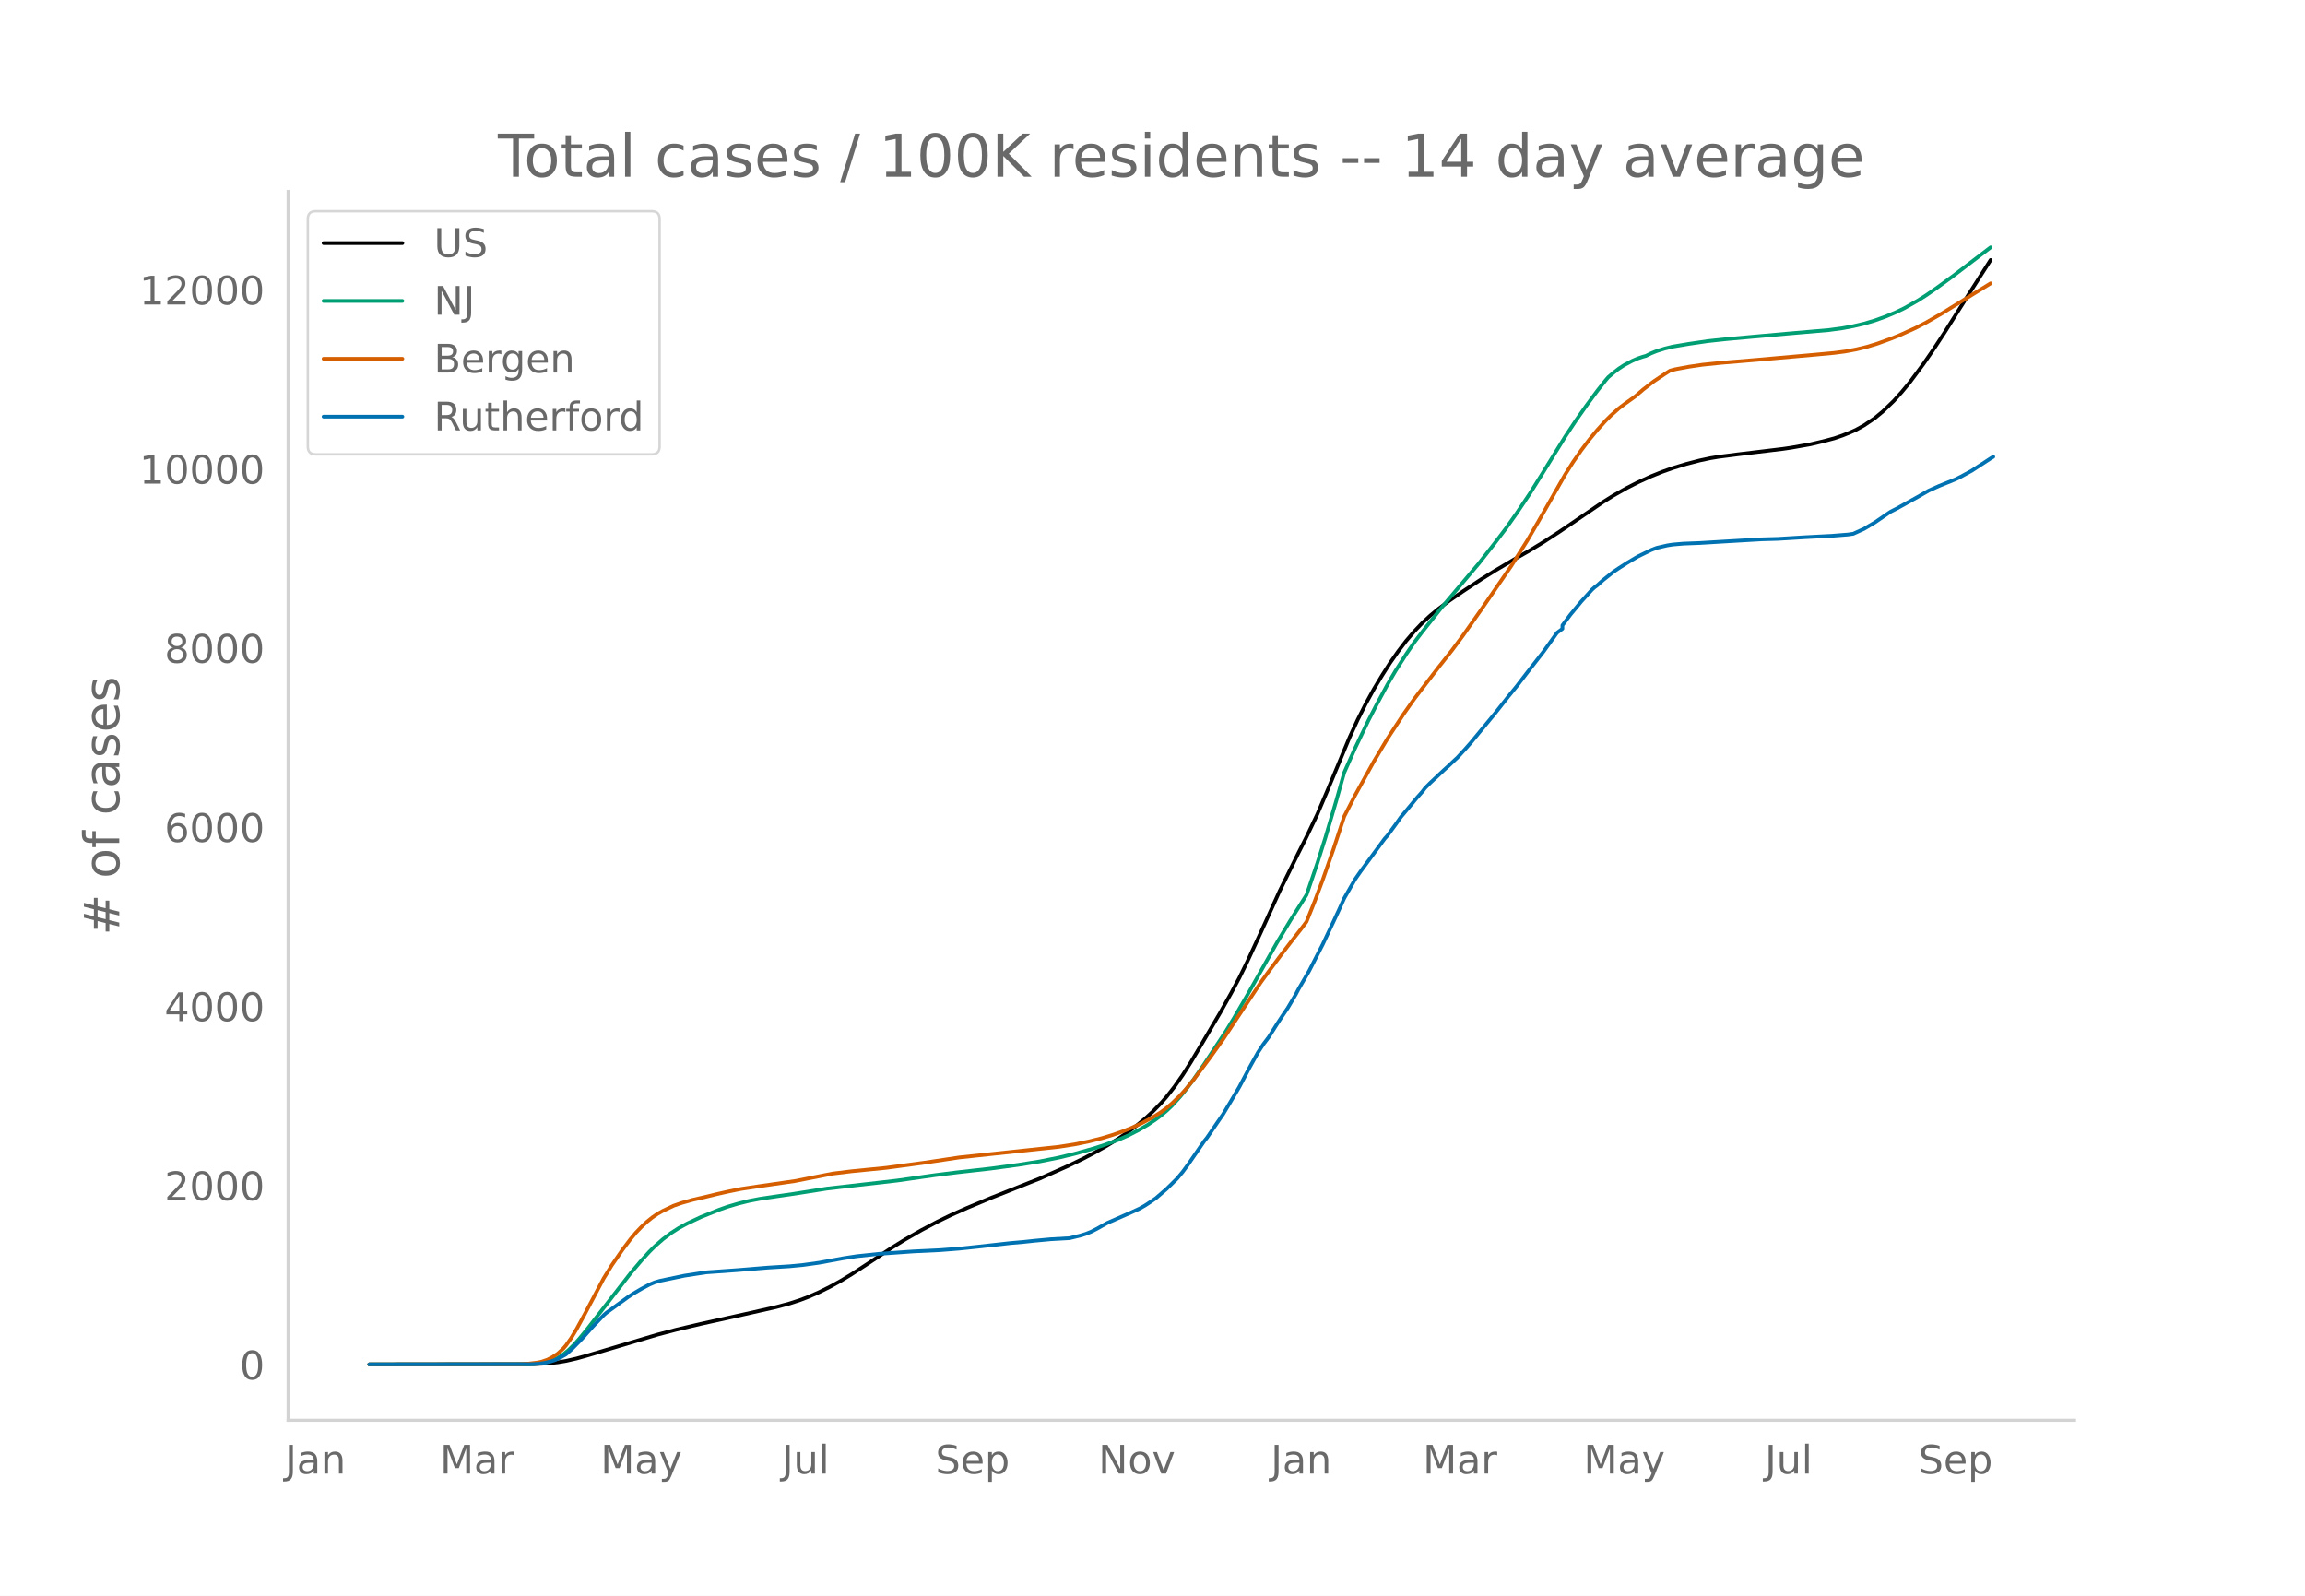
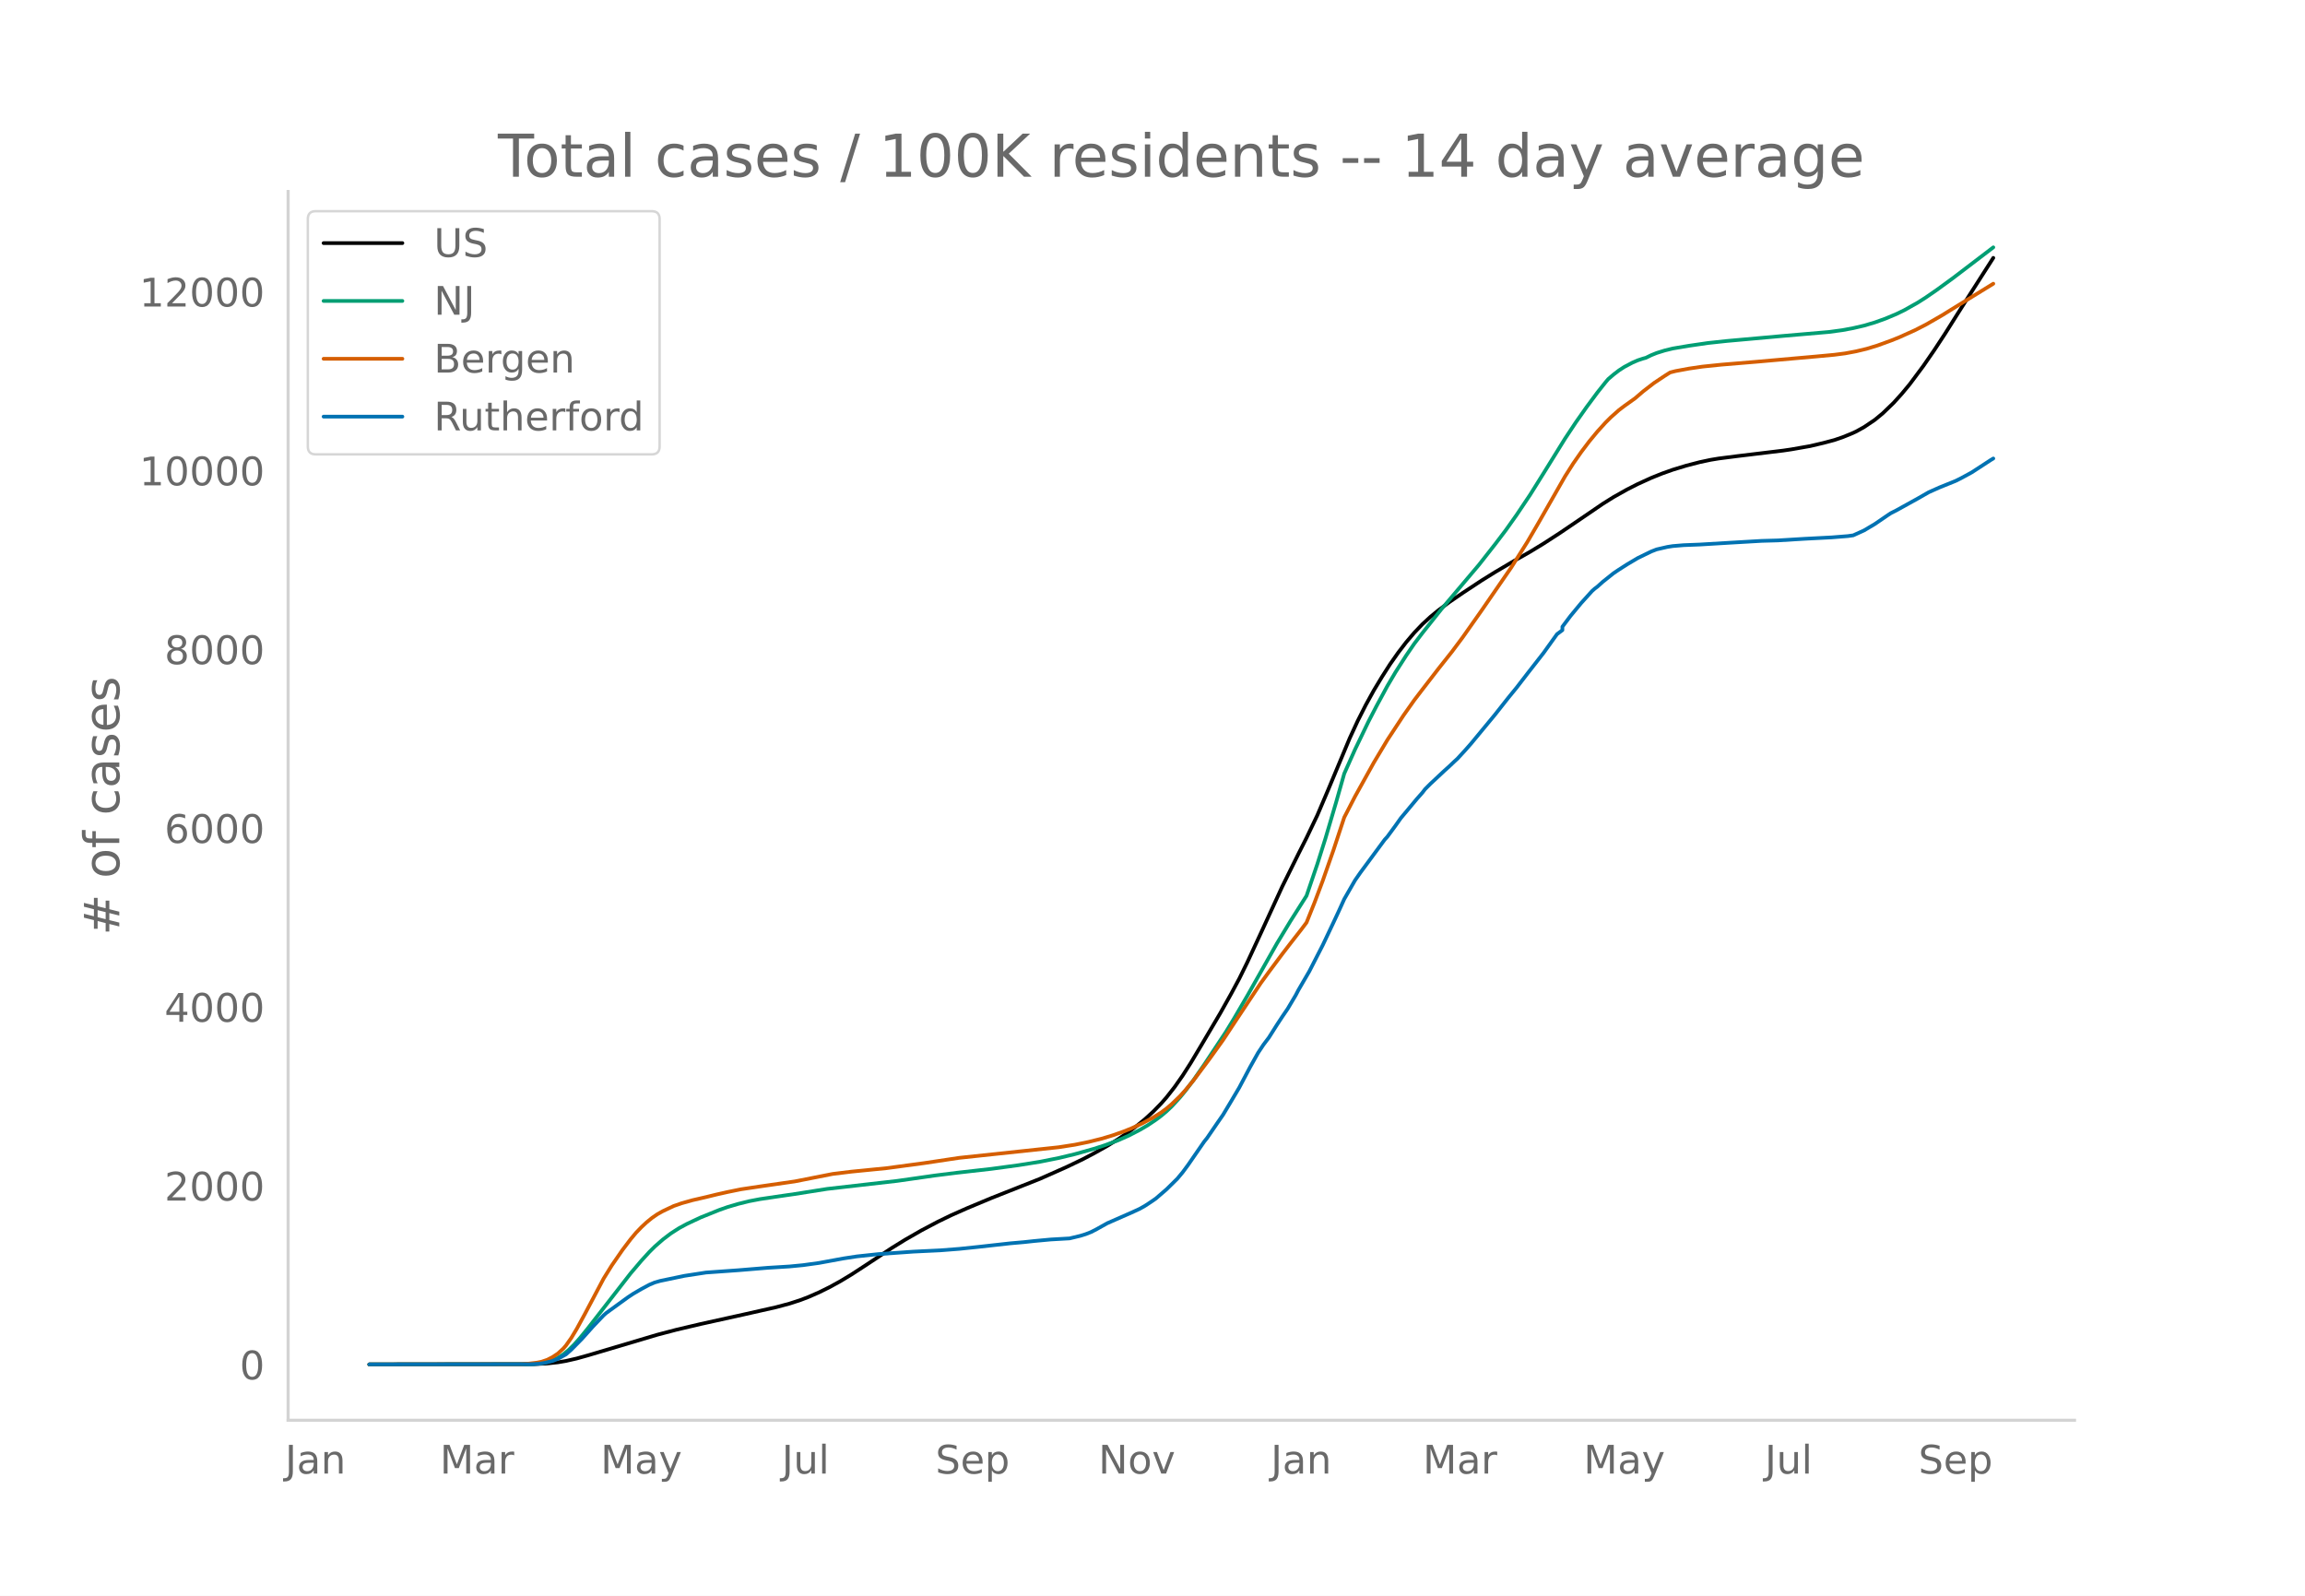
<svg xmlns="http://www.w3.org/2000/svg" xmlns:xlink="http://www.w3.org/1999/xlink" height="864" viewBox="0 0 936 648" width="1248">
  <defs>
    <style>*{stroke-linecap:butt;stroke-linejoin:round}</style>
  </defs>
  <g id="figure_1">
    <path d="M0 648h936V0H0z" style="fill:#fff" id="patch_1" />
    <g id="axes_1">
      <path d="M117 576.72h725.4V77.76H117z" style="fill:none" id="patch_2" />
-       <path clip-path="url(#p8cde2de076)" d="m149.973 554.04 66.71-.095 5.469-.275 4.374-.477 3.281-.553 4.375-1 4.374-1.225 28.434-8.464 7.656-2.01 9.842-2.325 17.498-3.875 13.124-2.963 5.468-1.463 4.374-1.423 3.281-1.252 4.375-1.922 4.374-2.166 4.375-2.418 4.374-2.646 6.562-4.283 9.843-6.527 5.468-3.385 6.561-3.768 6.562-3.477 5.468-2.66 6.562-2.914 9.843-4.12 19.685-7.809 10.936-4.864 6.562-3.158 4.374-2.294 5.468-3.077L454 462.44l4.374-2.997 3.281-2.472 3.281-2.691 3.281-3.009 3.28-3.364 2.188-2.496 3.28-4.192 3.282-4.68 3.28-5.134 4.375-7.337 7.656-12.985 4.374-7.808 3.28-6.128 3.282-6.675 5.468-11.797 7.655-16.85 7.656-15.518 3.28-6.502 4.375-9.17 4.374-10.282 8.75-20.996 3.28-7.115 3.281-6.49 3.281-5.957 3.28-5.45 3.282-5.143 3.28-4.68 3.282-4.289 3.28-3.86 3.281-3.444 3.281-3.026 3.281-2.698 4.374-3.272 5.469-3.755 7.655-5.055 5.468-3.404 7.655-4.534 6.562-3.738 5.468-3.336 6.562-4.26 8.749-5.945 8.749-5.982 4.374-2.74 5.469-3.08 4.374-2.228 5.468-2.499 4.375-1.762 4.374-1.557 5.468-1.666 5.468-1.42 4.375-.932 3.28-.543 7.656-.983 18.592-2.248 3.28-.486 7.656-1.346 5.468-1.29 4.375-1.17 3.28-1.125 3.281-1.324 2.188-.982 3.28-1.816 4.375-2.95 3.28-2.717 4.375-4.23 3.281-3.639 3.281-3.96 5.468-7.353 4.375-6.344 4.374-6.664 5.468-8.684 4.375-6.909 8.749-13.706h0" style="fill:none;stroke:#000;stroke-linecap:round;stroke-width:1.5" id="line2d_1" />
-       <path clip-path="url(#p8cde2de076)" d="m149.973 554.04 64.523-.082 3.281-.178 2.188-.235 2.187-.457 2.187-.712 2.187-1.02 2.188-1.366 2.187-1.807 2.187-2.16 2.187-2.45 3.281-4.006 17.498-22.54 4.375-5.157 3.28-3.604 2.188-2.171 3.28-2.88 3.281-2.49 3.281-2.109 3.281-1.776 5.468-2.575 7.656-3.084 3.28-1.156 4.375-1.291 4.375-1.087 4.374-.841 6.562-.977 7.655-1.112 13.124-2.078 28.434-3.25 15.31-2.193 8.75-1.103 14.217-1.61L413.536 473l8.749-1.4 7.655-1.528 6.562-1.583 7.655-2.154 4.375-1.413 5.468-2.028 4.374-1.942 4.375-2.26 3.28-1.917 3.282-2.204 2.187-1.64 2.187-1.842 2.187-2.07 3.281-3.593 2.187-2.657 3.281-4.356 4.375-6.325 8.749-13.224 3.28-5.382 5.469-9.395 12.03-21.289 5.468-9.06 6.561-10.359 4.375-12.863 3.28-10.382 4.375-14.863 3.281-11.585 4.375-9.814 5.468-11.37 3.28-6.337 4.375-8.107 3.281-5.572 4.375-6.845 3.28-4.797 3.281-4.315 7.656-9.641 15.31-18.12 6.562-8.376 4.375-5.768 4.374-6.181 5.468-8.168 5.468-8.765 8.75-14.147 4.374-6.59 4.374-6.224 4.375-5.913 3.28-4.133 1.094-1.299 2.187-1.872 2.188-1.685 2.187-1.42 3.28-1.732 2.188-.952 2.187-.727 1.094-.292 2.187-1.076 2.187-.88 3.281-1.026 3.281-.806 6.562-1.107 7.655-1.12 7.656-.823 24.06-2.163 17.497-1.512 5.468-.741 4.375-.82 4.374-1.02 4.375-1.296 4.374-1.573 4.375-1.842 3.28-1.596 5.469-3.09 3.28-2.094 4.375-3.028 6.562-4.793 15.31-11.678h0" style="fill:none;stroke:#009e73;stroke-linecap:round;stroke-width:1.5" id="line2d_2" />
-       <path clip-path="url(#p8cde2de076)" d="m149.973 554.04 61.243-.076 3.28-.214 3.281-.394 2.188-.42 2.187-.746 2.187-1.1 2.187-1.462 2.188-1.996 1.093-1.26 2.187-3.102 2.188-3.647 3.28-6.024 7.656-14.472 3.28-5.296 4.375-6.348 3.281-4.34 2.187-2.625 2.188-2.277 2.187-2.05 2.187-1.777 2.187-1.503 2.188-1.23 4.374-2.071 3.281-1.145 4.374-1.23 5.469-1.262 4.374-1.073 4.375-.984 5.468-1.122 7.655-1.146 14.217-2.053 15.31-3.032 7.656-.941 14.217-1.41 15.311-2.062 14.217-2.142 40.464-4.32 6.562-1.022 5.468-1.12 5.468-1.36 4.375-1.325 4.374-1.549 3.281-1.31 4.374-2.023 4.375-2.35 3.28-2.057 2.188-1.63 2.187-1.858 3.281-3.173 2.187-2.413 3.281-3.981 6.562-8.808 5.468-7.646 5.468-8.309 9.843-14.831 3.28-4.515 5.469-7.347 3.28-4.271 4.375-5.614 2.187-2.912 3.281-8.202 3.281-8.751 4.375-12.522 4.374-13.291 4.375-8.502 7.655-13.822 5.468-9.158 6.562-10.008 4.374-6.208 3.281-4.307 6.562-8.51 5.468-6.902 4.375-5.876 7.655-10.882 12.03-17.481 6.562-10.418 4.374-7.513 10.936-19.177 3.281-5.174 3.281-4.716 3.28-4.346 3.282-3.973 3.28-3.625 2.188-2.188 3.28-2.92 2.188-1.663 4.374-3.136 3.281-2.82 4.375-3.384 4.374-2.92 2.188-1.382 2.187-.56 5.468-1.016 5.468-.803 7.655-.787 14.217-1.182 14.218-1.262 9.842-.87 7.656-.717 4.374-.567 4.375-.818 4.374-1.049 4.374-1.343 5.469-1.989 3.28-1.31 6.562-2.965 4.375-2.248 6.561-3.78 3.281-2.04 8.75-5.41 7.655-4.712h0" style="fill:none;stroke:#d55e00;stroke-linecap:round;stroke-width:1.5" id="line2d_3" />
-       <path clip-path="url(#p8cde2de076)" d="m149.973 554.04 65.617-.085 3.281-.17 2.187-.341 2.187-.497 2.188-.667 2.187-1.065 2.187-1.249 2.187-1.93 4.375-4.457 4.374-4.912 4.375-4.599 1.094-.965 8.749-6.36 2.187-1.447 3.28-1.916 3.281-1.76 2.188-.923 2.187-.625 9.843-2.058 8.749-1.349 13.123-.936 12.03-.994 8.749-.54 5.468-.525 6.562-.908 9.842-1.817 5.468-.837 8.75-.937 14.217-1.008 10.936-.525 7.655-.596 7.655-.795 13.124-1.462 5.468-.483 4.375-.468 6.561-.61 7.656-.44 4.374-1.051 2.187-.682 2.188-.866 2.187-1.12 4.374-2.457 9.843-4.329 3.28-1.505 2.188-1.234 2.187-1.434 2.188-1.505 4.374-3.776 4.375-4.315 2.187-2.626 2.187-2.966 6.562-9.525 1.093-1.349 4.375-6.401 2.187-3.152 3.281-5.493 3.28-5.55 4.375-8.275 3.281-5.877 2.187-3.307 2.188-2.896 3.28-5.195 2.188-3.336 2.187-3.208 3.281-5.55 1.094-2.101 4.374-7.523 5.468-10.675 4.375-9.254 2.187-4.685 2.187-4.826 4.375-7.637 2.187-3.15 9.843-13.372 1.093-1.207 3.281-4.471 2.187-3.094 6.562-7.878 2.187-2.47 1.094-1.434 2.187-2.2 5.468-5.124 2.187-1.974 2.188-2.086 1.093-.994 3.281-3.577 2.187-2.484 9.843-11.923 5.468-6.942 3.281-4.017 4.375-5.692 6.561-8.417 5.468-7.637 2.188-1.632v-1.391l3.28-4.372 4.375-5.295 4.374-4.84 1.094-.98 1.094-.823 2.187-1.973 4.374-3.492 2.188-1.476 3.28-2.101 4.375-2.598 5.468-2.668 2.187-.852 4.375-1.008 2.187-.34 4.375-.37 6.561-.255 12.03-.724 13.124-.766 6.561-.185 10.937-.667 3.28-.17 7.656-.398 6.562-.525 2.187-.312 4.374-1.988 4.375-2.597 5.468-3.748 1.094-.71 2.187-1.106 4.374-2.428 4.375-2.427 4.374-2.513 4.375-1.958 6.562-2.655 2.187-1.093 4.374-2.384 7.656-4.997 1.093-.653h0" style="fill:none;stroke:#0072b2;stroke-linecap:round;stroke-width:1.5" id="line2d_4" />
+       <path clip-path="url(#p92d5d6dccc)" d="m149.973 554.04 66.71-.095 5.469-.275 4.374-.475 3.281-.553 4.375-.998 4.374-1.222 28.434-8.448 7.656-2.007 9.842-2.32 17.498-3.868 13.124-2.957 5.468-1.461 4.374-1.42 3.281-1.25 4.375-1.918 4.374-2.162 4.375-2.414 4.374-2.64 6.562-4.275 9.843-6.515 5.468-3.379 6.561-3.76 6.562-3.471 5.468-2.656 6.562-2.908 9.843-4.112 19.685-7.794 10.936-4.855 6.562-3.153 4.374-2.29 5.468-3.07 4.375-2.707 4.374-2.992 3.281-2.467 3.281-2.686 3.281-3.003 3.28-3.359 2.188-2.49 3.28-4.184 3.282-4.671 3.28-5.125 4.375-7.324 7.656-12.96 4.374-7.794 3.28-6.116 3.282-6.662 5.468-11.776 8.749-19.052 6.562-13.255 3.28-6.49 4.375-9.153 4.374-10.262 8.75-20.957 3.28-7.1 3.281-6.48 3.281-5.945 3.28-5.44 3.282-5.133 3.28-4.672 3.282-4.28 3.28-3.853 3.281-3.438 3.281-3.02 3.281-2.693 4.374-3.266 5.469-3.748 7.655-5.045 5.468-3.398 7.655-4.525 6.562-3.731 5.468-3.33 6.562-4.253 8.749-5.933 8.749-5.971 4.374-2.734 5.469-3.076 4.374-2.223 5.468-2.494 4.375-1.758 4.374-1.555 5.468-1.663 5.468-1.417 4.375-.93 3.28-.542 7.656-.982 18.592-2.244 3.28-.485 7.656-1.342 5.468-1.29 4.375-1.166 3.28-1.123 3.281-1.322 2.188-.98 3.28-1.813 4.375-2.944 3.28-2.712 4.375-4.222 3.281-3.632 3.281-3.953 5.468-7.339 4.375-6.332 4.374-6.651 5.468-8.669 4.375-6.895 9.842-15.379h0" style="fill:none;stroke:#000;stroke-linecap:round;stroke-width:1.5" id="line2d_1" />
+       <path clip-path="url(#p92d5d6dccc)" d="m149.973 554.04 64.523-.082 3.281-.177 2.188-.235 2.187-.456 2.187-.71 2.187-1.02 2.188-1.362 2.187-1.804 2.187-2.156 2.187-2.446 3.281-3.998 17.498-22.497 4.375-5.148 3.28-3.597 2.188-2.167 3.28-2.875 3.281-2.486 3.281-2.104 3.281-1.773 5.468-2.57 7.656-3.079 3.28-1.153 4.375-1.289 4.375-1.085 4.374-.84 6.562-.974 7.655-1.11 13.124-2.074 28.434-3.245 15.31-2.188 8.75-1.101 14.217-1.608 10.936-1.479 8.749-1.397 7.655-1.526 6.562-1.58 7.655-2.15 4.375-1.41 5.468-2.025 4.374-1.937 4.375-2.257 3.28-1.913 3.282-2.2 2.187-1.637 2.187-1.838 2.187-2.065 3.281-3.587 2.187-2.653 3.281-4.347 4.375-6.314 8.749-13.198 3.28-5.373 5.469-9.377 12.03-21.25 5.468-9.043 6.561-10.338 4.375-12.84 3.28-10.362 4.375-14.835 3.281-11.564 4.375-9.795 5.468-11.349 3.28-6.325 4.375-8.091 3.281-5.563 4.375-6.832 3.28-4.787 3.281-4.307 7.656-9.624 15.31-18.086 6.562-8.36 4.375-5.757 4.374-6.17 5.468-8.152 5.468-8.748 8.75-14.121 4.374-6.577 4.374-6.213 4.375-5.902 3.28-4.125 1.094-1.296 2.187-1.87 2.188-1.681 2.187-1.417 3.28-1.73 2.188-.95 2.187-.725 1.094-.292 2.187-1.073 2.187-.88 3.281-1.023 3.281-.804 6.562-1.106 7.655-1.117 7.656-.822 24.06-2.159 17.497-1.51 5.468-.738 4.375-.818 4.374-1.019 4.375-1.294 4.374-1.57 4.375-1.838 3.28-1.593 5.469-3.085 3.28-2.09 4.375-3.021 6.562-4.785 16.404-12.506h0" style="fill:none;stroke:#009e73;stroke-linecap:round;stroke-width:1.5" id="line2d_2" />
+       <path clip-path="url(#p92d5d6dccc)" d="m149.973 554.04 61.243-.076 3.28-.213 3.281-.394 2.188-.418 2.187-.746 2.187-1.097 2.187-1.46 2.188-1.992 1.093-1.258 2.187-3.096 2.188-3.64 3.28-6.013 7.656-14.445 3.28-5.286 4.375-6.336 3.281-4.33 2.187-2.622 2.188-2.272 2.187-2.047 2.187-1.773 2.187-1.5 2.188-1.228 4.374-2.067 3.281-1.143 4.374-1.227 5.469-1.26 4.374-1.072 4.375-.982 5.468-1.12 7.655-1.143 14.217-2.05 15.31-3.025 7.656-.94 14.217-1.408 15.311-2.058 14.217-2.137 40.464-4.313 6.562-1.02 5.468-1.118 5.468-1.357 4.375-1.322 4.374-1.546 3.281-1.308 4.374-2.019 4.375-2.346 3.28-2.053 2.188-1.628 2.187-1.853 3.281-3.167 2.187-2.409 3.281-3.974 6.562-8.79 5.468-7.633 5.468-8.293 9.843-14.803 3.28-4.507 5.469-7.333 3.28-4.263 4.375-5.604 2.187-2.906 3.281-8.187 3.281-8.735 4.375-12.498 4.374-13.266 4.375-8.486 7.655-13.796 5.468-9.141 6.562-9.99 4.374-6.196 3.281-4.299 6.562-8.494 5.468-6.889 4.375-5.864 7.655-10.863 12.03-17.448 6.562-10.398 4.374-7.5 10.936-19.14 3.281-5.164 3.281-4.707 3.28-4.339 3.282-3.965 3.28-3.618 2.188-2.184 3.28-2.914 2.188-1.66 4.374-3.13 3.281-2.815 4.375-3.378 4.374-2.914 2.188-1.38 2.187-.559 5.468-1.013 5.468-.802 7.655-.786 14.217-1.18 14.218-1.26 9.842-.867 7.656-.716 4.374-.566 4.375-.816 4.374-1.048 4.374-1.34 5.469-1.985 3.28-1.307 6.562-2.96 4.375-2.244 6.561-3.774 3.281-2.035 8.75-5.4 8.748-5.381h0" style="fill:none;stroke:#d55e00;stroke-linecap:round;stroke-width:1.5" id="line2d_3" />
+       <path clip-path="url(#p92d5d6dccc)" d="m149.973 554.04 65.617-.085 3.281-.17 2.187-.34 3.281-.793 2.187-.85 3.281-1.828 2.187-1.927 4.375-4.449 4.374-4.902 4.375-4.59 1.094-.964 8.749-6.347 2.187-1.445 3.28-1.913 3.281-1.757 2.188-.92 2.187-.624 9.843-2.055 8.749-1.345 13.123-.936 12.03-.991 8.749-.539 5.468-.524 6.562-.907 9.842-1.813 5.468-.836 8.75-.935 14.217-1.006 10.936-.524 7.655-.595 7.655-.794 13.124-1.46 5.468-.48 4.375-.468 6.561-.61 7.656-.439 4.374-1.048 2.187-.68 2.188-.865 2.187-1.119 4.374-2.45 9.843-4.322 3.28-1.502 2.188-1.233 2.187-1.43 2.188-1.502 4.374-3.77 4.375-4.306 2.187-2.621 2.187-2.961 6.562-9.507 1.093-1.346 4.375-6.39 2.187-3.145 3.281-5.483 3.28-5.54 4.375-8.26 3.281-5.866 2.187-3.3 2.188-2.891 3.28-5.185 2.188-3.33 2.187-3.202 3.281-5.54 1.094-2.097 4.374-7.509 5.468-10.654 4.375-9.238 2.187-4.675 2.187-4.817 4.375-7.623 2.187-3.145 9.843-13.346 1.093-1.204 3.281-4.463 2.187-3.089 6.562-7.863 2.187-2.466 1.094-1.43 2.187-2.197 5.468-5.114 2.187-1.97 2.188-2.082 1.093-.992 3.281-3.57 2.187-2.48 9.843-11.9 5.468-6.93 3.281-4.009 4.375-5.681 6.561-8.402 5.468-7.622 2.188-1.63V254.5l3.28-4.364 4.375-5.284 4.374-4.832 1.094-.977 1.094-.822 2.187-1.97 4.374-3.485 2.188-1.473 3.28-2.097 4.375-2.593 5.468-2.663 2.187-.85 4.375-1.006 2.187-.34 4.375-.369 6.561-.255 12.03-.722 13.124-.766 6.561-.184 10.937-.666 3.28-.17 7.656-.396 6.562-.525 2.187-.311 4.374-1.984 4.375-2.593 5.468-3.74 1.094-.708 2.187-1.105 4.374-2.423 4.375-2.423 4.374-2.508 4.375-1.955 6.562-2.65 2.187-1.09 4.374-2.38 7.656-4.988 1.093-.651h0" style="fill:none;stroke:#0072b2;stroke-linecap:round;stroke-width:1.5" id="line2d_4" />
      <path d="M117 576.72V77.76" style="fill:none;stroke:#d3d3d3;stroke-linecap:square;stroke-linejoin:miter;stroke-width:1.25" id="patch_3" />
      <path d="M117 576.72h725.4" style="fill:none;stroke:#d3d3d3;stroke-linecap:square;stroke-linejoin:miter;stroke-width:1.25" id="patch_4" />
      <g id="matplotlib.axis_1">
        <g id="xtick_1">
          <g style="fill:#696969" transform="matrix(.16 0 0 -.16 115.768 598.378)" id="text_1">
            <defs>
              <path d="M9.813 72.906h9.859V5.078q0-13.187-5-19.14-5-5.954-16.094-5.954h-3.75v8.297h3.078q6.531 0 9.219 3.672Q9.813-4.39 9.813 5.078z" id="DejaVuSans-74" />
              <path d="M34.281 27.484q-10.89 0-15.093-2.484-4.204-2.484-4.204-8.5 0-4.781 3.157-7.594 3.156-2.797 8.562-2.797 7.485 0 12 5.297 4.516 5.297 4.516 14.078v2zm17.922 3.72V0H43.22v8.297Q40.14 3.328 35.547.953q-4.594-2.375-11.234-2.375-8.391 0-13.36 4.719Q6 8.016 6 15.922q0 9.219 6.172 13.906 6.187 4.688 18.437 4.688h12.61v.89q0 6.203-4.078 9.594-4.078 3.39-11.453 3.39-4.688 0-9.141-1.124-4.438-1.125-8.531-3.375v8.312q4.921 1.906 9.562 2.844 4.64.953 9.031.953 11.875 0 17.735-6.156 5.86-6.14 5.86-18.64z" id="DejaVuSans-97" />
              <path d="M54.89 33.016V0h-8.984v32.719q0 7.765-3.031 11.61-3.031 3.858-9.078 3.858-7.281 0-11.484-4.64-4.204-4.625-4.204-12.64V0H9.08v54.688h9.03v-8.5q3.235 4.937 7.594 7.374Q30.078 56 35.797 56q9.422 0 14.25-5.828 4.844-5.828 4.844-17.156z" id="DejaVuSans-110" />
            </defs>
            <use xlink:href="#DejaVuSans-74" />
            <use x="29.492" xlink:href="#DejaVuSans-97" />
            <use x="90.771" xlink:href="#DejaVuSans-110" />
          </g>
        </g>
        <g id="xtick_2">
          <g style="fill:#696969" transform="matrix(.16 0 0 -.16 178.624 598.378)" id="text_2">
            <defs>
              <path d="M9.813 72.906h14.703l18.593-49.61 18.703 49.61h14.704V0H66.89v64.016l-18.797-50h-9.907l-18.796 50V0H9.813z" id="DejaVuSans-77" />
              <path d="M41.11 46.297q-1.516.875-3.297 1.281Q36.03 48 33.89 48q-7.625 0-11.703-4.953-4.079-4.953-4.079-14.234V0H9.08v54.688h9.03v-8.5q2.844 4.984 7.375 7.39Q30.031 56 36.531 56q.922 0 2.047-.125 1.125-.11 2.484-.36z" id="DejaVuSans-114" />
            </defs>
            <use xlink:href="#DejaVuSans-77" />
            <use x="86.279" xlink:href="#DejaVuSans-97" />
            <use x="147.559" xlink:href="#DejaVuSans-114" />
          </g>
        </g>
        <g id="xtick_3">
          <g style="fill:#696969" transform="matrix(.16 0 0 -.16 243.889 598.378)" id="text_3">
            <defs>
              <path d="M32.172-5.078q-3.797-9.766-7.422-12.735-3.61-2.984-9.656-2.984H7.906v7.516h5.282q3.703 0 5.75 1.765Q21-9.766 23.483-3.219l1.61 4.094-22.11 53.813H12.5l17.094-42.766 17.093 42.766h9.516z" id="DejaVuSans-121" />
            </defs>
            <use xlink:href="#DejaVuSans-77" />
            <use x="86.279" xlink:href="#DejaVuSans-97" />
            <use x="147.559" xlink:href="#DejaVuSans-121" />
          </g>
        </g>
        <g id="xtick_4">
          <g style="fill:#696969" transform="matrix(.16 0 0 -.16 317.487 598.378)" id="text_4">
            <defs>
              <path d="M8.5 21.578v33.11h8.984V21.922q0-7.766 3.016-11.656 3.031-3.875 9.094-3.875 7.265 0 11.484 4.64 4.234 4.64 4.234 12.656v31h8.985V0h-8.984v8.406Q42.047 3.422 37.718 1q-4.313-2.422-10.032-2.422-9.421 0-14.312 5.86Q8.5 10.296 8.5 21.578zM31.11 56z" id="DejaVuSans-117" />
              <path d="M9.422 75.984h8.984V0H9.422z" id="DejaVuSans-108" />
            </defs>
            <use xlink:href="#DejaVuSans-74" />
            <use x="29.492" xlink:href="#DejaVuSans-117" />
            <use x="92.871" xlink:href="#DejaVuSans-108" />
          </g>
        </g>
        <g id="xtick_5">
          <g style="fill:#696969" transform="matrix(.16 0 0 -.16 379.864 598.378)" id="text_5">
            <defs>
              <path d="M53.516 70.516V60.89q-5.61 2.687-10.594 4-4.984 1.328-9.625 1.328-8.047 0-12.422-3.125t-4.375-8.89q0-4.845 2.906-7.313 2.907-2.453 11.016-3.97l5.953-1.218q11.031-2.11 16.281-7.406 5.25-5.297 5.25-14.172 0-10.61-7.11-16.078-7.093-5.469-20.812-5.469-5.172 0-11.015 1.172Q13.14.922 6.89 3.219v10.156q6-3.36 11.765-5.078 5.766-1.703 11.328-1.703 8.438 0 13.032 3.312 4.593 3.328 4.593 9.485 0 5.359-3.297 8.39-3.296 3.032-10.812 4.547L27.484 33.5q-11.03 2.188-15.968 6.875-4.922 4.688-4.922 13.047 0 9.672 6.812 15.234 6.813 5.563 18.766 5.563 5.14 0 10.453-.938 5.328-.922 10.89-2.765z" id="DejaVuSans-83" />
              <path d="M56.203 29.594v-4.39H14.891q.593-9.282 5.593-14.142 5-4.859 13.938-4.859 5.172 0 10.031 1.266 4.86 1.265 9.656 3.812v-8.5Q49.266.734 44.187-.344 39.11-1.422 33.892-1.422q-13.094 0-20.735 7.61-7.64 7.625-7.64 20.625 0 13.421 7.25 21.296Q20.016 56 32.328 56q11.031 0 17.453-7.11 6.422-7.093 6.422-19.296zm-8.984 2.64q-.094 7.36-4.125 11.75-4.032 4.407-10.672 4.407-7.516 0-12.031-4.25-4.516-4.25-5.203-11.97z" id="DejaVuSans-101" />
              <path d="M18.11 8.203v-29H9.077v75.484h9.031v-8.296q2.844 4.875 7.157 7.234Q29.594 56 35.594 56q9.968 0 16.187-7.906 6.235-7.907 6.235-20.797T51.78 6.484q-6.218-7.906-16.187-7.906-6 0-10.328 2.375-4.313 2.375-7.157 7.25zm30.578 19.094q0 9.906-4.079 15.547-4.078 5.64-11.203 5.64-7.14 0-11.218-5.64-4.079-5.64-4.079-15.547 0-9.906 4.078-15.547 4.079-5.64 11.22-5.64 7.124 0 11.202 5.64t4.078 15.547z" id="DejaVuSans-112" />
            </defs>
            <use xlink:href="#DejaVuSans-83" />
            <use x="63.477" xlink:href="#DejaVuSans-101" />
            <use x="125" xlink:href="#DejaVuSans-112" />
          </g>
        </g>
        <g id="xtick_6">
          <g style="fill:#696969" transform="matrix(.16 0 0 -.16 446.04 598.378)" id="text_6">
            <defs>
              <path d="M9.813 72.906h13.28l32.329-60.984v60.984h9.562V0h-13.28L19.39 60.984V0H9.813z" id="DejaVuSans-78" />
              <path d="M30.61 48.39q-7.22 0-11.422-5.64-4.204-5.64-4.204-15.453 0-9.813 4.172-15.453 4.188-5.64 11.453-5.64 7.188 0 11.375 5.655 4.203 5.672 4.203 15.438 0 9.719-4.203 15.406-4.187 5.688-11.375 5.688zm0 7.61q11.718 0 18.406-7.625 6.703-7.61 6.703-21.078 0-13.422-6.703-21.078-6.688-7.64-18.407-7.64-11.765 0-18.437 7.64-6.656 7.656-6.656 21.078 0 13.469 6.656 21.078Q18.844 56 30.609 56z" id="DejaVuSans-111" />
              <path d="M2.984 54.688H12.5L29.594 8.797l17.093 45.89h9.516L35.687 0H23.485z" id="DejaVuSans-118" />
            </defs>
            <use xlink:href="#DejaVuSans-78" />
            <use x="74.805" xlink:href="#DejaVuSans-111" />
            <use x="135.986" xlink:href="#DejaVuSans-118" />
          </g>
        </g>
        <g id="xtick_7">
          <g style="fill:#696969" transform="matrix(.16 0 0 -.16 516.034 598.378)" id="text_7">
            <use xlink:href="#DejaVuSans-74" />
            <use x="29.492" xlink:href="#DejaVuSans-97" />
            <use x="90.771" xlink:href="#DejaVuSans-110" />
          </g>
        </g>
        <g id="xtick_8">
          <g style="fill:#696969" transform="matrix(.16 0 0 -.16 577.796 598.378)" id="text_8">
            <use xlink:href="#DejaVuSans-77" />
            <use x="86.279" xlink:href="#DejaVuSans-97" />
            <use x="147.559" xlink:href="#DejaVuSans-114" />
          </g>
        </g>
        <g id="xtick_9">
          <g style="fill:#696969" transform="matrix(.16 0 0 -.16 643.061 598.378)" id="text_9">
            <use xlink:href="#DejaVuSans-77" />
            <use x="86.279" xlink:href="#DejaVuSans-97" />
            <use x="147.559" xlink:href="#DejaVuSans-121" />
          </g>
        </g>
        <g id="xtick_10">
          <g style="fill:#696969" transform="matrix(.16 0 0 -.16 716.66 598.378)" id="text_10">
            <use xlink:href="#DejaVuSans-74" />
            <use x="29.492" xlink:href="#DejaVuSans-117" />
            <use x="92.871" xlink:href="#DejaVuSans-108" />
          </g>
        </g>
        <g id="xtick_11">
          <g style="fill:#696969" transform="matrix(.16 0 0 -.16 779.037 598.378)" id="text_11">
            <use xlink:href="#DejaVuSans-83" />
            <use x="63.477" xlink:href="#DejaVuSans-101" />
            <use x="125" xlink:href="#DejaVuSans-112" />
          </g>
        </g>
      </g>
      <g id="matplotlib.axis_2">
        <g id="ytick_1">
          <g style="fill:#696969" transform="matrix(.16 0 0 -.16 97.32 560.119)" id="text_12">
            <defs>
              <path d="M31.781 66.406q-7.61 0-11.453-7.5Q16.5 51.422 16.5 36.375q0-14.984 3.828-22.484 3.844-7.5 11.453-7.5 7.672 0 11.5 7.5 3.844 7.5 3.844 22.484 0 15.047-3.844 22.531-3.828 7.5-11.5 7.5zm0 7.813q12.266 0 18.735-9.703 6.468-9.688 6.468-28.141 0-18.406-6.468-28.11-6.47-9.687-18.735-9.687-12.25 0-18.718 9.688-6.47 9.703-6.47 28.109 0 18.453 6.47 28.14Q19.53 74.22 31.78 74.22z" id="DejaVuSans-48" />
            </defs>
            <use xlink:href="#DejaVuSans-48" />
          </g>
        </g>
        <g id="ytick_2">
-           <g style="fill:#696969" transform="matrix(.16 0 0 -.16 66.78 487.373)" id="text_13">
+           <g style="fill:#696969" transform="matrix(.16 0 0 -.16 66.78 487.51)" id="text_13">
            <defs>
              <path d="M19.188 8.297h34.421V0H7.33v8.297q5.609 5.812 15.296 15.594 9.703 9.797 12.188 12.64 4.734 5.313 6.609 9 1.89 3.688 1.89 7.25 0 5.813-4.078 9.469-4.078 3.672-10.625 3.672-4.64 0-9.797-1.61-5.14-1.609-11-4.89v9.969Q13.767 71.78 18.938 73q5.188 1.219 9.485 1.219 11.328 0 18.062-5.672 6.735-5.656 6.735-15.125 0-4.5-1.688-8.531-1.672-4.016-6.125-9.485-1.218-1.422-7.765-8.187-6.532-6.766-18.453-18.922z" id="DejaVuSans-50" />
            </defs>
            <use xlink:href="#DejaVuSans-50" />
            <use x="63.623" xlink:href="#DejaVuSans-48" />
            <use x="127.246" xlink:href="#DejaVuSans-48" />
            <use x="190.869" xlink:href="#DejaVuSans-48" />
          </g>
        </g>
        <g id="ytick_3">
-           <g style="fill:#696969" transform="matrix(.16 0 0 -.16 66.78 414.628)" id="text_14">
+           <g style="fill:#696969" transform="matrix(.16 0 0 -.16 66.78 414.9)" id="text_14">
            <defs>
              <path d="M37.797 64.313 12.89 25.39h24.906zm-2.594 8.593H47.61V25.391h10.407v-8.203H47.609V0h-9.812v17.188H4.89v9.515z" id="DejaVuSans-52" />
            </defs>
            <use xlink:href="#DejaVuSans-52" />
            <use x="63.623" xlink:href="#DejaVuSans-48" />
            <use x="127.246" xlink:href="#DejaVuSans-48" />
            <use x="190.869" xlink:href="#DejaVuSans-48" />
          </g>
        </g>
        <g id="ytick_4">
-           <g style="fill:#696969" transform="matrix(.16 0 0 -.16 66.78 341.883)" id="text_15">
+           <g style="fill:#696969" transform="matrix(.16 0 0 -.16 66.78 342.292)" id="text_15">
            <defs>
              <path d="M33.016 40.375q-6.641 0-10.532-4.547-3.875-4.531-3.875-12.437 0-7.86 3.875-12.438 3.891-4.562 10.532-4.562 6.64 0 10.515 4.562 3.875 4.578 3.875 12.438 0 7.906-3.875 12.437-3.875 4.547-10.515 4.547zm19.578 30.922v-8.984q-3.719 1.75-7.5 2.671-3.782.938-7.5.938-9.766 0-14.922-6.594-5.14-6.594-5.875-19.922 2.875 4.25 7.219 6.516 4.359 2.266 9.578 2.266 10.984 0 17.36-6.672 6.374-6.657 6.374-18.125 0-11.235-6.64-18.032-6.641-6.78-17.672-6.78-12.657 0-19.344 9.687-6.688 9.703-6.688 28.109 0 17.281 8.204 27.563 8.203 10.28 22.015 10.28 3.719 0 7.5-.734t7.89-2.187z" id="DejaVuSans-54" />
            </defs>
            <use xlink:href="#DejaVuSans-54" />
            <use x="63.623" xlink:href="#DejaVuSans-48" />
            <use x="127.246" xlink:href="#DejaVuSans-48" />
            <use x="190.869" xlink:href="#DejaVuSans-48" />
          </g>
        </g>
        <g id="ytick_5">
-           <g style="fill:#696969" transform="matrix(.16 0 0 -.16 66.78 269.137)" id="text_16">
+           <g style="fill:#696969" transform="matrix(.16 0 0 -.16 66.78 269.683)" id="text_16">
            <defs>
              <path d="M31.781 34.625q-7.031 0-11.062-3.766-4.016-3.765-4.016-10.343 0-6.594 4.016-10.36Q24.75 6.391 31.78 6.391q7.032 0 11.078 3.78 4.063 3.798 4.063 10.345 0 6.578-4.031 10.343-4.016 3.766-11.11 3.766zm-9.86 4.188q-6.343 1.562-9.89 5.906Q8.5 49.079 8.5 55.329q0 8.733 6.219 13.812 6.234 5.078 17.062 5.078 10.89 0 17.094-5.078 6.203-5.079 6.203-13.813 0-6.25-3.547-10.61-3.531-4.343-9.828-5.906 7.125-1.656 11.094-6.5 3.984-4.828 3.984-11.796 0-10.61-6.468-16.282-6.47-5.656-18.532-5.656-12.047 0-18.531 5.656-6.469 5.672-6.469 16.282 0 6.968 4 11.797 4.016 4.843 11.14 6.5zM18.314 54.39q0-5.657 3.53-8.828 3.548-3.172 9.938-3.172 6.36 0 9.938 3.172 3.593 3.171 3.593 8.828 0 5.672-3.593 8.843-3.578 3.172-9.938 3.172-6.39 0-9.937-3.172-3.532-3.172-3.532-8.843z" id="DejaVuSans-56" />
            </defs>
            <use xlink:href="#DejaVuSans-56" />
            <use x="63.623" xlink:href="#DejaVuSans-48" />
            <use x="127.246" xlink:href="#DejaVuSans-48" />
            <use x="190.869" xlink:href="#DejaVuSans-48" />
          </g>
        </g>
        <g id="ytick_6">
-           <g style="fill:#696969" transform="matrix(.16 0 0 -.16 56.6 196.392)" id="text_17">
+           <g style="fill:#696969" transform="matrix(.16 0 0 -.16 56.6 197.074)" id="text_17">
            <defs>
              <path d="M12.406 8.297h16.11v55.625l-17.532-3.516v8.985l17.438 3.515h9.86V8.296H54.39V0H12.406z" id="DejaVuSans-49" />
            </defs>
            <use xlink:href="#DejaVuSans-49" />
            <use x="63.623" xlink:href="#DejaVuSans-48" />
            <use x="127.246" xlink:href="#DejaVuSans-48" />
            <use x="190.869" xlink:href="#DejaVuSans-48" />
            <use x="254.492" xlink:href="#DejaVuSans-48" />
          </g>
        </g>
        <g id="ytick_7">
-           <g style="fill:#696969" transform="matrix(.16 0 0 -.16 56.6 123.647)" id="text_18">
+           <g style="fill:#696969" transform="matrix(.16 0 0 -.16 56.6 124.465)" id="text_18">
            <use xlink:href="#DejaVuSans-49" />
            <use x="63.623" xlink:href="#DejaVuSans-50" />
            <use x="127.246" xlink:href="#DejaVuSans-48" />
            <use x="190.869" xlink:href="#DejaVuSans-48" />
            <use x="254.492" xlink:href="#DejaVuSans-48" />
          </g>
        </g>
        <g style="fill:#696969" transform="matrix(0 -.2 -.2 0 48.44 379.813)" id="text_19">
          <defs>
            <path d="M51.125 44H36.922l-4.11-16.313h14.313zm-7.328 27.781-5.078-20.265h14.265L58.11 71.78h7.813L60.89 51.516h15.234V44h-17.14l-4-16.313h15.53V20.22H53.079L48 0h-7.813l5.032 20.219H30.906L25.875 0h-7.86l5.079 20.219H7.719v7.468h17.187L29 44H13.281v7.516h17.625l4.985 20.265z" id="DejaVuSans-35" />
            <path d="M37.11 75.984V68.5h-8.594q-4.828 0-6.72-1.953-1.874-1.953-1.874-7.031v-4.828h14.797v-6.985H19.922V0H10.89v47.703H2.297v6.984h8.594V58.5q0 9.125 4.25 13.297 4.25 4.187 13.468 4.187z" id="DejaVuSans-102" />
            <path d="M48.781 52.594v-8.407q-3.812 2.11-7.64 3.157-3.828 1.047-7.735 1.047-8.75 0-13.593-5.547-4.829-5.532-4.829-15.547 0-10.016 4.829-15.563 4.843-5.53 13.593-5.53 3.907 0 7.735 1.046 3.828 1.047 7.64 3.156V2.094Q45.016.344 40.984-.531q-4.015-.89-8.562-.89-12.36 0-19.64 7.765-7.266 7.765-7.266 20.953 0 13.375 7.343 21.031Q20.22 56 33.016 56q4.14 0 8.093-.86 3.953-.843 7.672-2.546z" id="DejaVuSans-99" />
            <path d="M44.281 53.078v-8.5q-3.797 1.953-7.906 2.922-4.094.984-8.5.984-6.688 0-10.031-2.047-3.344-2.046-3.344-6.156 0-3.125 2.39-4.906 2.391-1.781 9.626-3.39l3.078-.688q9.562-2.047 13.593-5.781 4.032-3.735 4.032-10.422 0-7.625-6.032-12.078-6.03-4.438-16.578-4.438-4.39 0-9.156.86Q10.688.296 5.422 2v9.281q4.984-2.594 9.812-3.89 4.829-1.282 9.579-1.282 6.343 0 9.75 2.172 3.421 2.172 3.421 6.125 0 3.656-2.468 5.61-2.453 1.953-10.813 3.765l-3.125.735q-8.344 1.75-12.062 5.39-3.704 3.64-3.704 9.985 0 7.718 5.47 11.906Q16.75 56 26.811 56q4.97 0 9.36-.734 4.406-.72 8.11-2.188z" id="DejaVuSans-115" />
          </defs>
          <use xlink:href="#DejaVuSans-35" />
          <use x="83.789" xlink:href="#DejaVuSans-32" />
          <use x="115.576" xlink:href="#DejaVuSans-111" />
          <use x="176.758" xlink:href="#DejaVuSans-102" />
          <use x="211.963" xlink:href="#DejaVuSans-32" />
          <use x="243.75" xlink:href="#DejaVuSans-99" />
          <use x="298.73" xlink:href="#DejaVuSans-97" />
          <use x="360.01" xlink:href="#DejaVuSans-115" />
          <use x="412.109" xlink:href="#DejaVuSans-101" />
          <use x="473.633" xlink:href="#DejaVuSans-115" />
        </g>
      </g>
      <g style="fill:#696969" transform="matrix(.24 0 0 -.24 202.185 71.76)" id="text_20">
        <defs>
          <path d="M-.297 72.906h61.672v-8.312H35.5V0h-9.906v64.594H-.296z" id="DejaVuSans-84" />
          <path d="M18.313 70.219V54.688h18.5v-6.985h-18.5V18.016q0-6.688 1.828-8.594 1.828-1.906 7.453-1.906h9.218V0h-9.218q-10.407 0-14.36 3.875-3.953 3.89-3.953 14.14v29.688H2.687v6.984h6.594V70.22z" id="DejaVuSans-116" />
          <path d="M25.39 72.906h8.297L8.297-9.28H0z" id="DejaVuSans-47" />
          <path d="M9.813 72.906h9.859V42.094L52.39 72.906h12.703L28.906 38.922 67.672 0H54.688L19.672 35.11V0h-9.86z" id="DejaVuSans-75" />
          <path d="M9.422 54.688h8.984V0H9.422zm0 21.296h8.984v-11.39H9.422z" id="DejaVuSans-105" />
          <path d="M45.406 46.39v29.594h8.985V0h-8.985v8.203Q42.578 3.328 38.25.953q-4.313-2.375-10.375-2.375-9.906 0-16.14 7.906-6.22 7.922-6.22 20.813 0 12.89 6.22 20.797Q17.968 56 27.874 56q6.063 0 10.375-2.375 4.328-2.36 7.156-7.234zm-30.61-19.093q0-9.906 4.079-15.547 4.078-5.64 11.203-5.64 7.125 0 11.219 5.64 4.11 5.64 4.11 15.547 0 9.906-4.11 15.547-4.094 5.64-11.219 5.64-7.125 0-11.203-5.64-4.078-5.64-4.078-15.547z" id="DejaVuSans-100" />
          <path d="M4.89 31.39h26.313v-8H4.891z" id="DejaVuSans-45" />
          <path d="M45.406 27.984q0 9.766-4.031 15.125-4.016 5.375-11.297 5.375-7.219 0-11.25-5.375-4.031-5.359-4.031-15.125 0-9.718 4.031-15.093t11.25-5.375q7.281 0 11.297 5.375 4.031 5.375 4.031 15.093zm8.985-21.203q0-13.953-6.203-20.765Q42-20.797 29.203-20.797q-4.734 0-8.937.703-4.203.703-8.157 2.172v8.735q3.954-2.141 7.813-3.157 3.86-1.031 7.86-1.031 8.843 0 13.234 4.61 4.39 4.609 4.39 13.937v4.453q-2.781-4.844-7.125-7.234Q33.938 0 27.875 0 17.828 0 11.672 7.656q-6.156 7.672-6.156 20.328 0 12.688 6.156 20.344Q17.828 56 27.875 56q6.063 0 10.406-2.39 4.344-2.391 7.125-7.22v8.297h8.985z" id="DejaVuSans-103" />
        </defs>
        <use xlink:href="#DejaVuSans-84" />
        <use x="44.084" xlink:href="#DejaVuSans-111" />
        <use x="105.266" xlink:href="#DejaVuSans-116" />
        <use x="144.475" xlink:href="#DejaVuSans-97" />
        <use x="205.754" xlink:href="#DejaVuSans-108" />
        <use x="233.537" xlink:href="#DejaVuSans-32" />
        <use x="265.324" xlink:href="#DejaVuSans-99" />
        <use x="320.305" xlink:href="#DejaVuSans-97" />
        <use x="381.584" xlink:href="#DejaVuSans-115" />
        <use x="433.684" xlink:href="#DejaVuSans-101" />
        <use x="495.207" xlink:href="#DejaVuSans-115" />
        <use x="547.307" xlink:href="#DejaVuSans-32" />
        <use x="579.094" xlink:href="#DejaVuSans-47" />
        <use x="612.785" xlink:href="#DejaVuSans-32" />
        <use x="644.572" xlink:href="#DejaVuSans-49" />
        <use x="708.195" xlink:href="#DejaVuSans-48" />
        <use x="771.818" xlink:href="#DejaVuSans-48" />
        <use x="835.441" xlink:href="#DejaVuSans-75" />
        <use x="901.018" xlink:href="#DejaVuSans-32" />
        <use x="932.805" xlink:href="#DejaVuSans-114" />
        <use x="971.668" xlink:href="#DejaVuSans-101" />
        <use x="1033.191" xlink:href="#DejaVuSans-115" />
        <use x="1085.291" xlink:href="#DejaVuSans-105" />
        <use x="1113.074" xlink:href="#DejaVuSans-100" />
        <use x="1176.551" xlink:href="#DejaVuSans-101" />
        <use x="1238.074" xlink:href="#DejaVuSans-110" />
        <use x="1301.453" xlink:href="#DejaVuSans-116" />
        <use x="1340.662" xlink:href="#DejaVuSans-115" />
        <use x="1392.762" xlink:href="#DejaVuSans-32" />
        <use x="1424.549" xlink:href="#DejaVuSans-45" />
        <use x="1460.633" xlink:href="#DejaVuSans-45" />
        <use x="1496.717" xlink:href="#DejaVuSans-32" />
        <use x="1528.504" xlink:href="#DejaVuSans-49" />
        <use x="1592.127" xlink:href="#DejaVuSans-52" />
        <use x="1655.75" xlink:href="#DejaVuSans-32" />
        <use x="1687.537" xlink:href="#DejaVuSans-100" />
        <use x="1751.014" xlink:href="#DejaVuSans-97" />
        <use x="1812.293" xlink:href="#DejaVuSans-121" />
        <use x="1871.473" xlink:href="#DejaVuSans-32" />
        <use x="1903.26" xlink:href="#DejaVuSans-97" />
        <use x="1964.539" xlink:href="#DejaVuSans-118" />
        <use x="2023.719" xlink:href="#DejaVuSans-101" />
        <use x="2085.242" xlink:href="#DejaVuSans-114" />
        <use x="2126.355" xlink:href="#DejaVuSans-97" />
        <use x="2187.635" xlink:href="#DejaVuSans-103" />
        <use x="2251.111" xlink:href="#DejaVuSans-101" />
      </g>
      <g id="legend_1">
        <path d="M128.2 184.5h136.45q3.2 0 3.2-3.2V88.96q0-3.2-3.2-3.2H128.2q-3.2 0-3.2 3.2v92.34q0 3.2 3.2 3.2z" style="fill:none;opacity:.8;stroke:#ccc;stroke-linejoin:miter" id="patch_5" />
        <path d="M131.4 98.718h32" style="fill:none;stroke:#000;stroke-linecap:round;stroke-width:1.5" id="line2d_5" />
        <g style="fill:#696969" transform="matrix(.16 0 0 -.16 176.2 104.317)" id="text_21">
          <defs>
            <path d="M8.688 72.906h9.921V28.61q0-11.718 4.235-16.875 4.25-5.14 13.781-5.14 9.469 0 13.719 5.14 4.25 5.157 4.25 16.875v44.297H64.5V27.391q0-14.25-7.063-21.532-7.046-7.28-20.812-7.28-13.828 0-20.89 7.28-7.047 7.282-7.047 21.532z" id="DejaVuSans-85" />
          </defs>
          <use xlink:href="#DejaVuSans-85" />
          <use x="73.193" xlink:href="#DejaVuSans-83" />
        </g>
        <path d="M131.4 122.203h32" style="fill:none;stroke:#009e73;stroke-linecap:round;stroke-width:1.5" id="line2d_7" />
        <g style="fill:#696969" transform="matrix(.16 0 0 -.16 176.2 127.802)" id="text_22">
          <use xlink:href="#DejaVuSans-78" />
          <use x="74.805" xlink:href="#DejaVuSans-74" />
        </g>
        <path d="M131.4 145.688h32" style="fill:none;stroke:#d55e00;stroke-linecap:round;stroke-width:1.5" id="line2d_9" />
        <g style="fill:#696969" transform="matrix(.16 0 0 -.16 176.2 151.287)" id="text_23">
          <defs>
            <path d="M19.672 34.813V8.108H35.5q7.953 0 11.781 3.297 3.844 3.297 3.844 10.078 0 6.844-3.844 10.078-3.828 3.25-11.781 3.25zm0 29.984V42.828h14.61q7.218 0 10.75 2.703 3.546 2.719 3.546 8.282 0 5.515-3.547 8.25-3.531 2.734-10.75 2.734zm-9.86 8.11h25.204q11.28 0 17.375-4.688Q58.5 63.53 58.5 54.89q0-6.703-3.125-10.657-3.125-3.953-9.188-4.922 7.282-1.562 11.313-6.53 4.031-4.954 4.031-12.376 0-9.765-6.64-15.093Q48.25 0 35.984 0H9.812z" id="DejaVuSans-66" />
          </defs>
          <use xlink:href="#DejaVuSans-66" />
          <use x="68.604" xlink:href="#DejaVuSans-101" />
          <use x="130.127" xlink:href="#DejaVuSans-114" />
          <use x="169.49" xlink:href="#DejaVuSans-103" />
          <use x="232.967" xlink:href="#DejaVuSans-101" />
          <use x="294.49" xlink:href="#DejaVuSans-110" />
        </g>
        <path d="M131.4 169.173h32" style="fill:none;stroke:#0072b2;stroke-linecap:round;stroke-width:1.5" id="line2d_11" />
        <g style="fill:#696969" transform="matrix(.16 0 0 -.16 176.2 174.773)" id="text_24">
          <defs>
            <path d="M44.39 34.188q3.172-1.079 6.172-4.594 3-3.516 6.032-9.672L66.609 0H56l-9.313 18.703q-3.624 7.328-7.015 9.719-3.39 2.39-9.25 2.39h-10.75V0h-9.86v72.906h22.266q12.5 0 18.656-5.234 6.157-5.219 6.157-15.766 0-6.89-3.203-11.437-3.204-4.532-9.297-6.282zM19.673 64.797V38.922h12.406q7.125 0 10.766 3.297 3.64 3.297 3.64 9.687 0 6.39-3.64 9.64-3.64 3.25-10.766 3.25z" id="DejaVuSans-82" />
            <path d="M54.89 33.016V0h-8.984v32.719q0 7.765-3.031 11.61-3.031 3.858-9.078 3.858-7.281 0-11.484-4.64-4.204-4.625-4.204-12.64V0H9.08v75.984h9.03V46.188q3.235 4.937 7.594 7.374Q30.078 56 35.797 56q9.422 0 14.25-5.828 4.844-5.828 4.844-17.156z" id="DejaVuSans-104" />
          </defs>
          <use xlink:href="#DejaVuSans-82" />
          <use x="64.982" xlink:href="#DejaVuSans-117" />
          <use x="128.361" xlink:href="#DejaVuSans-116" />
          <use x="167.57" xlink:href="#DejaVuSans-104" />
          <use x="230.949" xlink:href="#DejaVuSans-101" />
          <use x="292.473" xlink:href="#DejaVuSans-114" />
          <use x="333.586" xlink:href="#DejaVuSans-102" />
          <use x="368.791" xlink:href="#DejaVuSans-111" />
          <use x="429.973" xlink:href="#DejaVuSans-114" />
          <use x="469.336" xlink:href="#DejaVuSans-100" />
        </g>
      </g>
    </g>
  </g>
  <defs>
-     <clipPath id="p8cde2de076">
+     <clipPath id="p92d5d6dccc">
      <path d="M117 77.76h725.4v498.96H117z" />
    </clipPath>
  </defs>
</svg>
